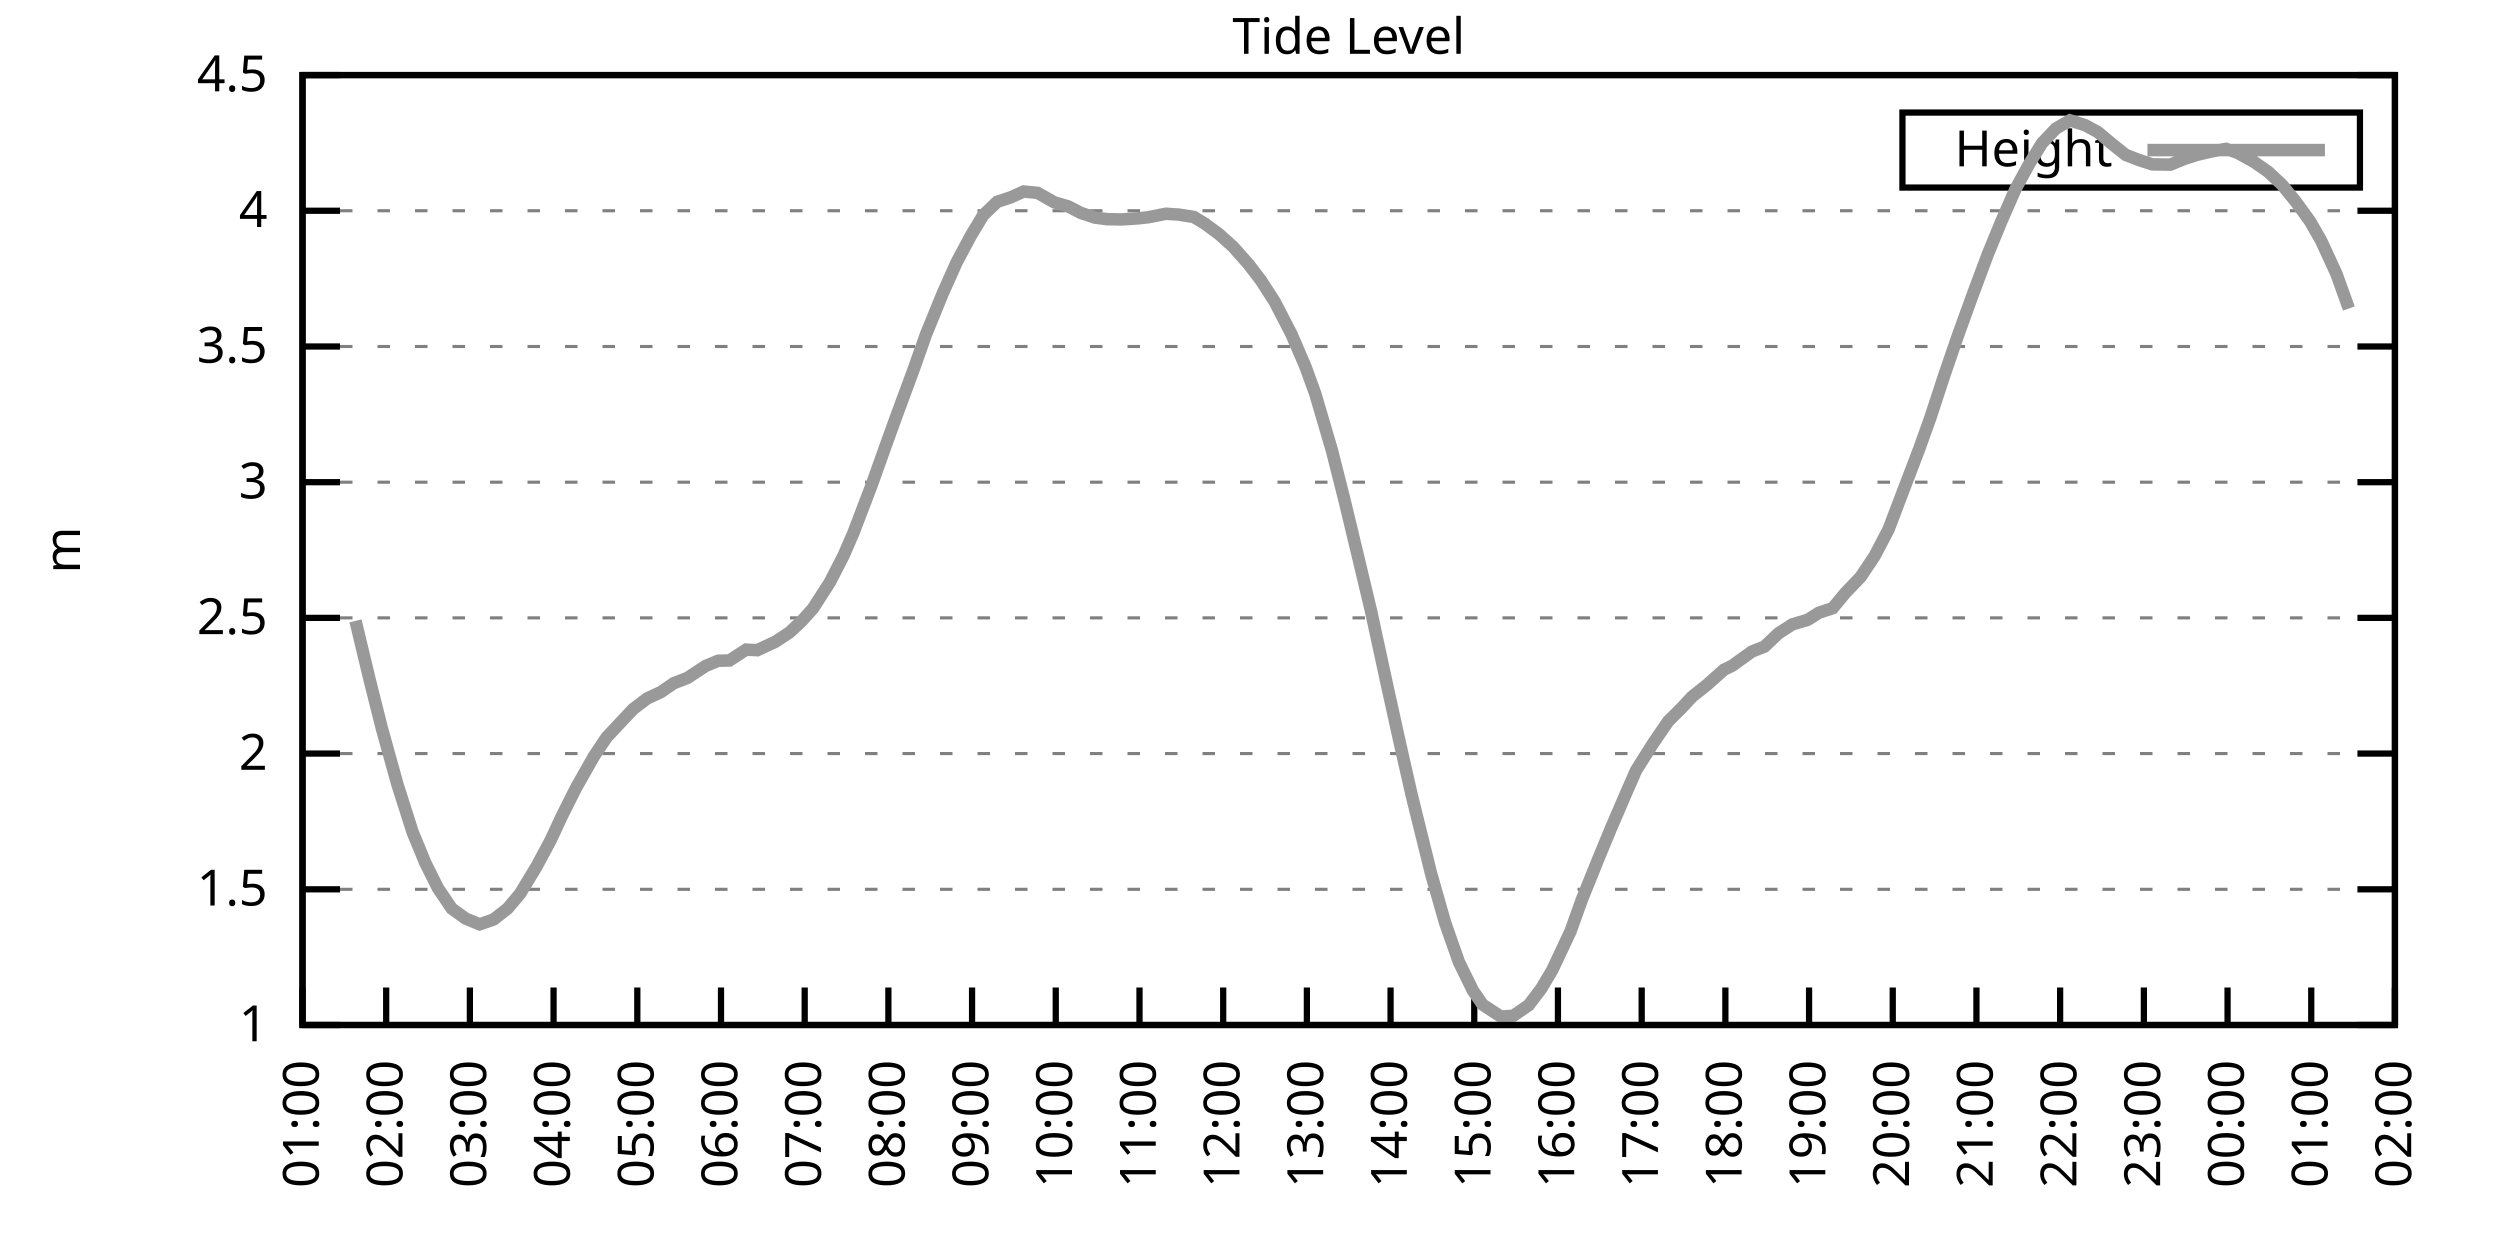
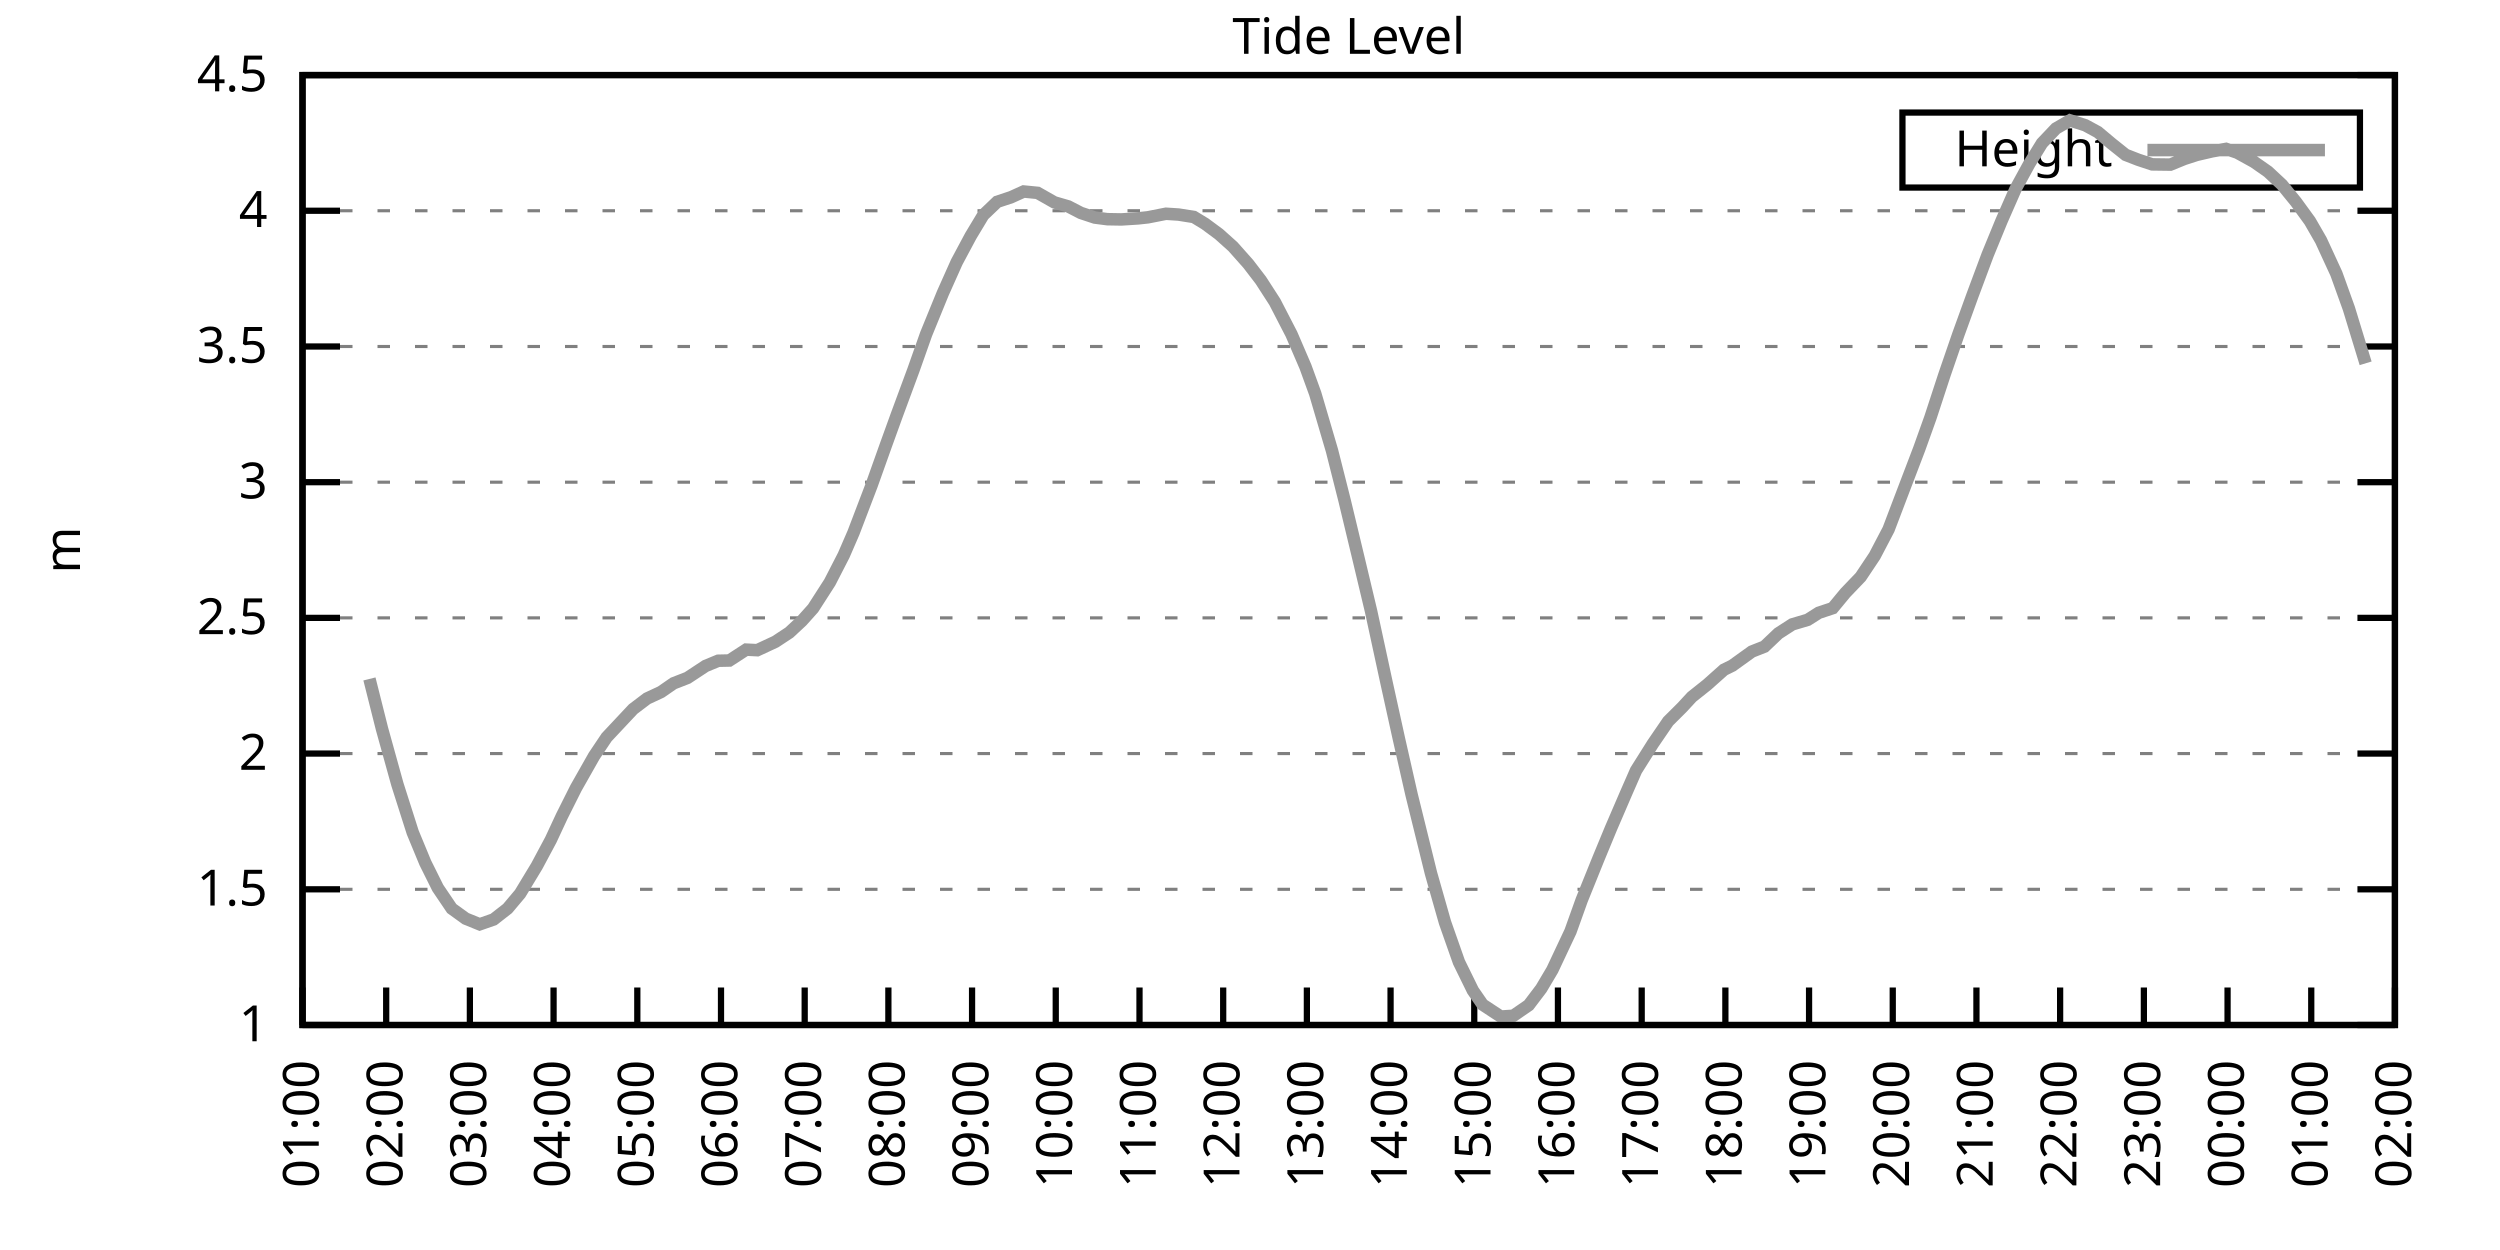
<svg xmlns="http://www.w3.org/2000/svg" xmlns:xlink="http://www.w3.org/1999/xlink" width="400" height="200" viewBox="0 0 400 200">
  <g id="gnuplot_canvas">
    <rect x="0" y="0" width="400" height="200" fill="none" />
    <defs>
      <circle id="gpDot" r="0.5" stroke-width="0.5" stroke="currentColor" />
      <path id="gpPt0" stroke-width="0.333" stroke="currentColor" d="M-1,0 h2 M0,-1 v2" />
      <path id="gpPt1" stroke-width="0.333" stroke="currentColor" d="M-1,-1 L1,1 M1,-1 L-1,1" />
      <path id="gpPt2" stroke-width="0.333" stroke="currentColor" d="M-1,0 L1,0 M0,-1 L0,1 M-1,-1 L1,1 M-1,1 L1,-1" />
      <rect id="gpPt3" stroke-width="0.333" stroke="currentColor" x="-1" y="-1" width="2" height="2" />
      <rect id="gpPt4" stroke-width="0.333" stroke="currentColor" fill="currentColor" x="-1" y="-1" width="2" height="2" />
      <circle id="gpPt5" stroke-width="0.333" stroke="currentColor" cx="0" cy="0" r="1" />
      <use xlink:href="#gpPt5" id="gpPt6" fill="currentColor" stroke="none" />
      <path id="gpPt7" stroke-width="0.333" stroke="currentColor" d="M0,-1.33 L-1.33,0.67 L1.33,0.67 z" />
      <use xlink:href="#gpPt7" id="gpPt8" fill="currentColor" stroke="none" />
      <use xlink:href="#gpPt7" id="gpPt9" stroke="currentColor" transform="rotate(180)" />
      <use xlink:href="#gpPt9" id="gpPt10" fill="currentColor" stroke="none" />
      <use xlink:href="#gpPt3" id="gpPt11" stroke="currentColor" transform="rotate(45)" />
      <use xlink:href="#gpPt11" id="gpPt12" fill="currentColor" stroke="none" />
      <path id="gpPt13" stroke-width="0.333" stroke="currentColor" d="M0,1.330 L1.265,0.411 L0.782,-1.067 L-0.782,-1.076 L-1.265,0.411 z" />
      <use xlink:href="#gpPt13" id="gpPt14" fill="currentColor" stroke="none" />
      <filter id="textbox" filterUnits="objectBoundingBox" x="0" y="0" height="1" width="1">
        <feFlood flood-color="white" flood-opacity="1" result="bgnd" />
        <feComposite in="SourceGraphic" in2="bgnd" operator="atop" />
      </filter>
      <filter id="greybox" filterUnits="objectBoundingBox" x="0" y="0" height="1" width="1">
        <feFlood flood-color="lightgrey" flood-opacity="1" result="grey" />
        <feComposite in="SourceGraphic" in2="grey" operator="atop" />
      </filter>
    </defs>
    <g fill="none" color="white" stroke="currentColor" stroke-width="1.00" stroke-linecap="butt" stroke-linejoin="miter">
</g>
    <g fill="none" color="black" stroke="currentColor" stroke-width="1.00" stroke-linecap="butt" stroke-linejoin="miter">
      <g stroke="none" shape-rendering="crispEdges">
        <polygon fill="rgb(255, 255, 255)" points="48.40,164.00 383.18,164.00 383.18,12.02 48.40,12.02 " />
      </g>
    </g>
    <g fill="none" color="black" stroke="currentColor" stroke-width="1.00" stroke-linecap="butt" stroke-linejoin="miter">
</g>
    <g fill="none" color="black" stroke="black" stroke-width="0.50" stroke-linecap="butt" stroke-linejoin="miter">
</g>
    <g fill="none" color="gray" stroke="currentColor" stroke-width="0.50" stroke-linecap="butt" stroke-linejoin="miter">
      <path stroke="gray" stroke-dasharray="2,4" class="gridline" d="M48.40,164.00 L383.19,164.00  " />
    </g>
    <g fill="none" color="gray" stroke="gray" stroke-width="1.00" stroke-linecap="butt" stroke-linejoin="miter">
</g>
    <g fill="none" color="black" stroke="currentColor" stroke-width="1.00" stroke-linecap="butt" stroke-linejoin="miter">
      <path stroke="black" d="M48.40,164.00 L54.40,164.00 M383.19,164.00 L377.19,164.00  " />
      <g transform="translate(42.80,166.60)" stroke="none" fill="black" font-family="Sans" font-size="8.00" text-anchor="end">
        <text>
          <tspan font-family="Sans"> 1</tspan>
        </text>
      </g>
    </g>
    <g fill="none" color="black" stroke="currentColor" stroke-width="1.00" stroke-linecap="butt" stroke-linejoin="miter">
</g>
    <g fill="none" color="black" stroke="black" stroke-width="0.50" stroke-linecap="butt" stroke-linejoin="miter">
</g>
    <g fill="none" color="gray" stroke="currentColor" stroke-width="0.50" stroke-linecap="butt" stroke-linejoin="miter">
      <path stroke="gray" stroke-dasharray="2,4" class="gridline" d="M48.40,142.29 L383.19,142.29  " />
    </g>
    <g fill="none" color="gray" stroke="gray" stroke-width="1.00" stroke-linecap="butt" stroke-linejoin="miter">
</g>
    <g fill="none" color="black" stroke="currentColor" stroke-width="1.00" stroke-linecap="butt" stroke-linejoin="miter">
      <path stroke="black" d="M48.40,142.29 L54.40,142.29 M383.19,142.29 L377.19,142.29  " />
      <g transform="translate(42.80,144.89)" stroke="none" fill="black" font-family="Sans" font-size="8.00" text-anchor="end">
        <text>
          <tspan font-family="Sans"> 1.5</tspan>
        </text>
      </g>
    </g>
    <g fill="none" color="black" stroke="currentColor" stroke-width="1.00" stroke-linecap="butt" stroke-linejoin="miter">
</g>
    <g fill="none" color="black" stroke="black" stroke-width="0.50" stroke-linecap="butt" stroke-linejoin="miter">
</g>
    <g fill="none" color="gray" stroke="currentColor" stroke-width="0.50" stroke-linecap="butt" stroke-linejoin="miter">
      <path stroke="gray" stroke-dasharray="2,4" class="gridline" d="M48.40,120.57 L383.19,120.57  " />
    </g>
    <g fill="none" color="gray" stroke="gray" stroke-width="1.00" stroke-linecap="butt" stroke-linejoin="miter">
</g>
    <g fill="none" color="black" stroke="currentColor" stroke-width="1.00" stroke-linecap="butt" stroke-linejoin="miter">
      <path stroke="black" d="M48.40,120.57 L54.40,120.57 M383.19,120.57 L377.19,120.57  " />
      <g transform="translate(42.80,123.17)" stroke="none" fill="black" font-family="Sans" font-size="8.00" text-anchor="end">
        <text>
          <tspan font-family="Sans"> 2</tspan>
        </text>
      </g>
    </g>
    <g fill="none" color="black" stroke="currentColor" stroke-width="1.00" stroke-linecap="butt" stroke-linejoin="miter">
</g>
    <g fill="none" color="black" stroke="black" stroke-width="0.50" stroke-linecap="butt" stroke-linejoin="miter">
</g>
    <g fill="none" color="gray" stroke="currentColor" stroke-width="0.50" stroke-linecap="butt" stroke-linejoin="miter">
      <path stroke="gray" stroke-dasharray="2,4" class="gridline" d="M48.40,98.86 L383.19,98.86  " />
    </g>
    <g fill="none" color="gray" stroke="gray" stroke-width="1.00" stroke-linecap="butt" stroke-linejoin="miter">
</g>
    <g fill="none" color="black" stroke="currentColor" stroke-width="1.00" stroke-linecap="butt" stroke-linejoin="miter">
      <path stroke="black" d="M48.40,98.86 L54.40,98.86 M383.19,98.86 L377.19,98.86  " />
      <g transform="translate(42.80,101.46)" stroke="none" fill="black" font-family="Sans" font-size="8.00" text-anchor="end">
        <text>
          <tspan font-family="Sans"> 2.5</tspan>
        </text>
      </g>
    </g>
    <g fill="none" color="black" stroke="currentColor" stroke-width="1.00" stroke-linecap="butt" stroke-linejoin="miter">
</g>
    <g fill="none" color="black" stroke="black" stroke-width="0.50" stroke-linecap="butt" stroke-linejoin="miter">
</g>
    <g fill="none" color="gray" stroke="currentColor" stroke-width="0.50" stroke-linecap="butt" stroke-linejoin="miter">
      <path stroke="gray" stroke-dasharray="2,4" class="gridline" d="M48.40,77.15 L383.19,77.15  " />
    </g>
    <g fill="none" color="gray" stroke="gray" stroke-width="1.00" stroke-linecap="butt" stroke-linejoin="miter">
</g>
    <g fill="none" color="black" stroke="currentColor" stroke-width="1.00" stroke-linecap="butt" stroke-linejoin="miter">
      <path stroke="black" d="M48.40,77.15 L54.40,77.15 M383.19,77.15 L377.19,77.15  " />
      <g transform="translate(42.80,79.75)" stroke="none" fill="black" font-family="Sans" font-size="8.00" text-anchor="end">
        <text>
          <tspan font-family="Sans"> 3</tspan>
        </text>
      </g>
    </g>
    <g fill="none" color="black" stroke="currentColor" stroke-width="1.00" stroke-linecap="butt" stroke-linejoin="miter">
</g>
    <g fill="none" color="black" stroke="black" stroke-width="0.50" stroke-linecap="butt" stroke-linejoin="miter">
</g>
    <g fill="none" color="gray" stroke="currentColor" stroke-width="0.50" stroke-linecap="butt" stroke-linejoin="miter">
      <path stroke="gray" stroke-dasharray="2,4" class="gridline" d="M48.40,55.44 L383.19,55.44  " />
    </g>
    <g fill="none" color="gray" stroke="gray" stroke-width="1.00" stroke-linecap="butt" stroke-linejoin="miter">
</g>
    <g fill="none" color="black" stroke="currentColor" stroke-width="1.00" stroke-linecap="butt" stroke-linejoin="miter">
      <path stroke="black" d="M48.40,55.44 L54.40,55.44 M383.19,55.44 L377.19,55.44  " />
      <g transform="translate(42.80,58.04)" stroke="none" fill="black" font-family="Sans" font-size="8.00" text-anchor="end">
        <text>
          <tspan font-family="Sans"> 3.5</tspan>
        </text>
      </g>
    </g>
    <g fill="none" color="black" stroke="currentColor" stroke-width="1.00" stroke-linecap="butt" stroke-linejoin="miter">
</g>
    <g fill="none" color="black" stroke="black" stroke-width="0.50" stroke-linecap="butt" stroke-linejoin="miter">
</g>
    <g fill="none" color="gray" stroke="currentColor" stroke-width="0.50" stroke-linecap="butt" stroke-linejoin="miter">
      <path stroke="gray" stroke-dasharray="2,4" class="gridline" d="M48.40,33.72 L383.19,33.72  " />
    </g>
    <g fill="none" color="gray" stroke="gray" stroke-width="1.00" stroke-linecap="butt" stroke-linejoin="miter">
</g>
    <g fill="none" color="black" stroke="currentColor" stroke-width="1.00" stroke-linecap="butt" stroke-linejoin="miter">
      <path stroke="black" d="M48.40,33.72 L54.40,33.72 M383.19,33.72 L377.19,33.72  " />
      <g transform="translate(42.80,36.32)" stroke="none" fill="black" font-family="Sans" font-size="8.00" text-anchor="end">
        <text>
          <tspan font-family="Sans"> 4</tspan>
        </text>
      </g>
    </g>
    <g fill="none" color="black" stroke="currentColor" stroke-width="1.00" stroke-linecap="butt" stroke-linejoin="miter">
</g>
    <g fill="none" color="black" stroke="black" stroke-width="0.50" stroke-linecap="butt" stroke-linejoin="miter">
</g>
    <g fill="none" color="gray" stroke="currentColor" stroke-width="0.50" stroke-linecap="butt" stroke-linejoin="miter">
      <path stroke="gray" stroke-dasharray="2,4" class="gridline" d="M48.40,12.01 L383.19,12.01  " />
    </g>
    <g fill="none" color="gray" stroke="gray" stroke-width="1.00" stroke-linecap="butt" stroke-linejoin="miter">
</g>
    <g fill="none" color="black" stroke="currentColor" stroke-width="1.00" stroke-linecap="butt" stroke-linejoin="miter">
      <path stroke="black" d="M48.40,12.01 L54.40,12.01 M383.19,12.01 L377.19,12.01  " />
      <g transform="translate(42.80,14.61)" stroke="none" fill="black" font-family="Sans" font-size="8.00" text-anchor="end">
        <text>
          <tspan font-family="Sans"> 4.5</tspan>
        </text>
      </g>
    </g>
    <g fill="none" color="black" stroke="currentColor" stroke-width="1.00" stroke-linecap="butt" stroke-linejoin="miter">
      <path stroke="black" d="M48.40,164.00 L48.40,158.00  " />
      <g transform="translate(51.00,169.60) rotate(270.00)" stroke="none" fill="black" font-family="Sans" font-size="8.00" text-anchor="end">
        <text>
          <tspan font-family="Sans">01:00</tspan>
        </text>
      </g>
    </g>
    <g fill="none" color="black" stroke="currentColor" stroke-width="1.00" stroke-linecap="butt" stroke-linejoin="miter">
      <path stroke="black" d="M61.79,164.00 L61.79,158.00  " />
      <g transform="translate(64.39,169.60) rotate(270.00)" stroke="none" fill="black" font-family="Sans" font-size="8.00" text-anchor="end">
        <text>
          <tspan font-family="Sans">02:00</tspan>
        </text>
      </g>
    </g>
    <g fill="none" color="black" stroke="currentColor" stroke-width="1.00" stroke-linecap="butt" stroke-linejoin="miter">
      <path stroke="black" d="M75.18,164.00 L75.18,158.00  " />
      <g transform="translate(77.78,169.60) rotate(270.00)" stroke="none" fill="black" font-family="Sans" font-size="8.00" text-anchor="end">
        <text>
          <tspan font-family="Sans">03:00</tspan>
        </text>
      </g>
    </g>
    <g fill="none" color="black" stroke="currentColor" stroke-width="1.00" stroke-linecap="butt" stroke-linejoin="miter">
      <path stroke="black" d="M88.57,164.00 L88.57,158.00  " />
      <g transform="translate(91.17,169.60) rotate(270.00)" stroke="none" fill="black" font-family="Sans" font-size="8.00" text-anchor="end">
        <text>
          <tspan font-family="Sans">04:00</tspan>
        </text>
      </g>
    </g>
    <g fill="none" color="black" stroke="currentColor" stroke-width="1.00" stroke-linecap="butt" stroke-linejoin="miter">
      <path stroke="black" d="M101.97,164.00 L101.97,158.00  " />
      <g transform="translate(104.57,169.60) rotate(270.00)" stroke="none" fill="black" font-family="Sans" font-size="8.00" text-anchor="end">
        <text>
          <tspan font-family="Sans">05:00</tspan>
        </text>
      </g>
    </g>
    <g fill="none" color="black" stroke="currentColor" stroke-width="1.00" stroke-linecap="butt" stroke-linejoin="miter">
      <path stroke="black" d="M115.36,164.00 L115.36,158.00  " />
      <g transform="translate(117.96,169.60) rotate(270.00)" stroke="none" fill="black" font-family="Sans" font-size="8.00" text-anchor="end">
        <text>
          <tspan font-family="Sans">06:00</tspan>
        </text>
      </g>
    </g>
    <g fill="none" color="black" stroke="currentColor" stroke-width="1.00" stroke-linecap="butt" stroke-linejoin="miter">
      <path stroke="black" d="M128.75,164.00 L128.75,158.00  " />
      <g transform="translate(131.35,169.60) rotate(270.00)" stroke="none" fill="black" font-family="Sans" font-size="8.00" text-anchor="end">
        <text>
          <tspan font-family="Sans">07:00</tspan>
        </text>
      </g>
    </g>
    <g fill="none" color="black" stroke="currentColor" stroke-width="1.00" stroke-linecap="butt" stroke-linejoin="miter">
      <path stroke="black" d="M142.14,164.00 L142.14,158.00  " />
      <g transform="translate(144.74,169.60) rotate(270.00)" stroke="none" fill="black" font-family="Sans" font-size="8.00" text-anchor="end">
        <text>
          <tspan font-family="Sans">08:00</tspan>
        </text>
      </g>
    </g>
    <g fill="none" color="black" stroke="currentColor" stroke-width="1.00" stroke-linecap="butt" stroke-linejoin="miter">
      <path stroke="black" d="M155.53,164.00 L155.53,158.00  " />
      <g transform="translate(158.13,169.60) rotate(270.00)" stroke="none" fill="black" font-family="Sans" font-size="8.00" text-anchor="end">
        <text>
          <tspan font-family="Sans">09:00</tspan>
        </text>
      </g>
    </g>
    <g fill="none" color="black" stroke="currentColor" stroke-width="1.00" stroke-linecap="butt" stroke-linejoin="miter">
      <path stroke="black" d="M168.92,164.00 L168.92,158.00  " />
      <g transform="translate(171.52,169.60) rotate(270.00)" stroke="none" fill="black" font-family="Sans" font-size="8.00" text-anchor="end">
        <text>
          <tspan font-family="Sans">10:00</tspan>
        </text>
      </g>
    </g>
    <g fill="none" color="black" stroke="currentColor" stroke-width="1.00" stroke-linecap="butt" stroke-linejoin="miter">
      <path stroke="black" d="M182.32,164.00 L182.32,158.00  " />
      <g transform="translate(184.92,169.60) rotate(270.00)" stroke="none" fill="black" font-family="Sans" font-size="8.00" text-anchor="end">
        <text>
          <tspan font-family="Sans">11:00</tspan>
        </text>
      </g>
    </g>
    <g fill="none" color="black" stroke="currentColor" stroke-width="1.00" stroke-linecap="butt" stroke-linejoin="miter">
      <path stroke="black" d="M195.71,164.00 L195.71,158.00  " />
      <g transform="translate(198.31,169.60) rotate(270.00)" stroke="none" fill="black" font-family="Sans" font-size="8.00" text-anchor="end">
        <text>
          <tspan font-family="Sans">12:00</tspan>
        </text>
      </g>
    </g>
    <g fill="none" color="black" stroke="currentColor" stroke-width="1.00" stroke-linecap="butt" stroke-linejoin="miter">
      <path stroke="black" d="M209.10,164.00 L209.10,158.00  " />
      <g transform="translate(211.70,169.60) rotate(270.00)" stroke="none" fill="black" font-family="Sans" font-size="8.00" text-anchor="end">
        <text>
          <tspan font-family="Sans">13:00</tspan>
        </text>
      </g>
    </g>
    <g fill="none" color="black" stroke="currentColor" stroke-width="1.00" stroke-linecap="butt" stroke-linejoin="miter">
      <path stroke="black" d="M222.49,164.00 L222.49,158.00  " />
      <g transform="translate(225.09,169.60) rotate(270.00)" stroke="none" fill="black" font-family="Sans" font-size="8.00" text-anchor="end">
        <text>
          <tspan font-family="Sans">14:00</tspan>
        </text>
      </g>
    </g>
    <g fill="none" color="black" stroke="currentColor" stroke-width="1.00" stroke-linecap="butt" stroke-linejoin="miter">
      <path stroke="black" d="M235.88,164.00 L235.88,158.00  " />
      <g transform="translate(238.48,169.60) rotate(270.00)" stroke="none" fill="black" font-family="Sans" font-size="8.00" text-anchor="end">
        <text>
          <tspan font-family="Sans">15:00</tspan>
        </text>
      </g>
    </g>
    <g fill="none" color="black" stroke="currentColor" stroke-width="1.00" stroke-linecap="butt" stroke-linejoin="miter">
      <path stroke="black" d="M249.27,164.00 L249.27,158.00  " />
      <g transform="translate(251.87,169.60) rotate(270.00)" stroke="none" fill="black" font-family="Sans" font-size="8.00" text-anchor="end">
        <text>
          <tspan font-family="Sans">16:00</tspan>
        </text>
      </g>
    </g>
    <g fill="none" color="black" stroke="currentColor" stroke-width="1.00" stroke-linecap="butt" stroke-linejoin="miter">
      <path stroke="black" d="M262.67,164.00 L262.67,158.00  " />
      <g transform="translate(265.27,169.60) rotate(270.00)" stroke="none" fill="black" font-family="Sans" font-size="8.00" text-anchor="end">
        <text>
          <tspan font-family="Sans">17:00</tspan>
        </text>
      </g>
    </g>
    <g fill="none" color="black" stroke="currentColor" stroke-width="1.00" stroke-linecap="butt" stroke-linejoin="miter">
      <path stroke="black" d="M276.06,164.00 L276.06,158.00  " />
      <g transform="translate(278.66,169.60) rotate(270.00)" stroke="none" fill="black" font-family="Sans" font-size="8.00" text-anchor="end">
        <text>
          <tspan font-family="Sans">18:00</tspan>
        </text>
      </g>
    </g>
    <g fill="none" color="black" stroke="currentColor" stroke-width="1.00" stroke-linecap="butt" stroke-linejoin="miter">
      <path stroke="black" d="M289.45,164.00 L289.45,158.00  " />
      <g transform="translate(292.05,169.60) rotate(270.00)" stroke="none" fill="black" font-family="Sans" font-size="8.00" text-anchor="end">
        <text>
          <tspan font-family="Sans">19:00</tspan>
        </text>
      </g>
    </g>
    <g fill="none" color="black" stroke="currentColor" stroke-width="1.00" stroke-linecap="butt" stroke-linejoin="miter">
      <path stroke="black" d="M302.84,164.00 L302.84,158.00  " />
      <g transform="translate(305.44,169.60) rotate(270.00)" stroke="none" fill="black" font-family="Sans" font-size="8.00" text-anchor="end">
        <text>
          <tspan font-family="Sans">20:00</tspan>
        </text>
      </g>
    </g>
    <g fill="none" color="black" stroke="currentColor" stroke-width="1.00" stroke-linecap="butt" stroke-linejoin="miter">
      <path stroke="black" d="M316.23,164.00 L316.23,158.00  " />
      <g transform="translate(318.83,169.60) rotate(270.00)" stroke="none" fill="black" font-family="Sans" font-size="8.00" text-anchor="end">
        <text>
          <tspan font-family="Sans">21:00</tspan>
        </text>
      </g>
    </g>
    <g fill="none" color="black" stroke="currentColor" stroke-width="1.00" stroke-linecap="butt" stroke-linejoin="miter">
      <path stroke="black" d="M329.62,164.00 L329.62,158.00  " />
      <g transform="translate(332.22,169.60) rotate(270.00)" stroke="none" fill="black" font-family="Sans" font-size="8.00" text-anchor="end">
        <text>
          <tspan font-family="Sans">22:00</tspan>
        </text>
      </g>
    </g>
    <g fill="none" color="black" stroke="currentColor" stroke-width="1.00" stroke-linecap="butt" stroke-linejoin="miter">
      <path stroke="black" d="M343.02,164.00 L343.02,158.00  " />
      <g transform="translate(345.62,169.60) rotate(270.00)" stroke="none" fill="black" font-family="Sans" font-size="8.00" text-anchor="end">
        <text>
          <tspan font-family="Sans">23:00</tspan>
        </text>
      </g>
    </g>
    <g fill="none" color="black" stroke="currentColor" stroke-width="1.00" stroke-linecap="butt" stroke-linejoin="miter">
      <path stroke="black" d="M356.41,164.00 L356.41,158.00  " />
      <g transform="translate(359.01,169.60) rotate(270.00)" stroke="none" fill="black" font-family="Sans" font-size="8.00" text-anchor="end">
        <text>
          <tspan font-family="Sans">00:00</tspan>
        </text>
      </g>
    </g>
    <g fill="none" color="black" stroke="currentColor" stroke-width="1.00" stroke-linecap="butt" stroke-linejoin="miter">
      <path stroke="black" d="M369.80,164.00 L369.80,158.00  " />
      <g transform="translate(372.40,169.60) rotate(270.00)" stroke="none" fill="black" font-family="Sans" font-size="8.00" text-anchor="end">
        <text>
          <tspan font-family="Sans">01:00</tspan>
        </text>
      </g>
    </g>
    <g fill="none" color="black" stroke="currentColor" stroke-width="1.00" stroke-linecap="butt" stroke-linejoin="miter">
      <path stroke="black" d="M383.19,164.00 L383.19,158.00  " />
      <g transform="translate(385.79,169.60) rotate(270.00)" stroke="none" fill="black" font-family="Sans" font-size="8.00" text-anchor="end">
        <text>
          <tspan font-family="Sans">02:00</tspan>
        </text>
      </g>
    </g>
    <g fill="none" color="black" stroke="currentColor" stroke-width="1.00" stroke-linecap="butt" stroke-linejoin="miter">
</g>
    <g fill="none" color="black" stroke="currentColor" stroke-width="1.00" stroke-linecap="butt" stroke-linejoin="miter">
      <path stroke="black" d="M48.40,12.01 L48.40,164.00 L383.19,164.00 L383.19,12.01 L48.40,12.01 Z  " />
    </g>
    <g fill="none" color="black" stroke="currentColor" stroke-width="1.00" stroke-linecap="butt" stroke-linejoin="miter">
</g>
    <g fill="none" color="black" stroke="currentColor" stroke-width="1.00" stroke-linecap="butt" stroke-linejoin="miter">
      <path stroke="black" d="M304.39,30.01 L304.39,18.01 L377.59,18.01 L377.59,30.01 L304.39,30.01 Z  " />
    </g>
    <g id="Tide_level_plot_1">
      <g fill="none" color="white" stroke="black" stroke-width="2.00" stroke-linecap="butt" stroke-linejoin="miter">
</g>
      <g fill="none" color="black" stroke="currentColor" stroke-width="2.00" stroke-linecap="butt" stroke-linejoin="miter">
        <g transform="translate(337.99,26.61)" stroke="none" fill="black" font-family="Sans" font-size="8.00" text-anchor="end">
          <text>
            <tspan font-family="Sans">Height</tspan>
          </text>
        </g>
      </g>
      <g fill="none" color="black" stroke="currentColor" stroke-width="2.00" stroke-linecap="butt" stroke-linejoin="miter">
-         <path stroke="rgb(153, 153, 153)" d="M343.59,24.01 L371.99,24.01 M56.88,99.34 L59.11,108.63 L61.12,116.62 L63.58,125.48 L66.03,133.17 L68.04,138.03   L70.05,142.07 L72.28,145.37 L74.51,146.98 L76.75,147.89 L78.98,147.11 L81.21,145.37 L83.22,142.98 L85.90,138.55   L88.13,134.38 L89.91,130.56 L92.15,126.09 L95.05,120.97 L97.06,117.97 L101.30,113.45 L103.53,111.76 L105.76,110.72   L107.77,109.33 L110.00,108.46 L112.90,106.55 L114.91,105.72 L116.70,105.68 L119.38,103.94 L121.16,104.03 L124.06,102.68   L126.29,101.21 L128.30,99.34 L130.09,97.34 L132.77,93.17 L135.00,88.83 L136.56,85.23 L139.46,77.63 L141.69,71.37   L143.48,66.42 L146.16,59.17 L148.17,53.48 L150.85,46.92 L153.08,41.93 L155.31,37.76 L157.32,34.42 L159.55,32.29   L161.78,31.55 L163.79,30.64 L166.02,30.86 L168.70,32.38 L170.93,33.03 L172.94,34.07 L175.17,34.81 L177.18,35.07   L179.41,35.11 L182.09,34.94 L183.66,34.77 L186.56,34.20 L188.57,34.33 L191.02,34.72 L192.81,35.81 L195.04,37.46   L197.27,39.46 L199.73,42.23 L201.73,44.84 L203.97,48.31 L206.64,53.48 L208.88,58.69 L210.44,62.99 L213.12,72.11   L215.13,80.06 L217.36,89.35 L219.37,97.78 L221.82,109.11 L223.83,118.23 L225.84,127.09 L228.96,139.73 L231.20,147.59   L233.43,153.93 L235.66,158.48 L237.22,160.74 L240.12,162.65 L242.13,162.52 L244.59,160.83 L246.60,158.18 L248.38,155.18   L251.28,149.02 L253.07,144.02 L255.75,137.38 L257.76,132.52 L260.21,126.83 L261.77,123.27 L264.45,119.01 L266.91,115.41   L269.14,113.19 L270.70,111.50 L273.16,109.54 L275.83,107.16 L277.17,106.50 L280.30,104.25 L282.31,103.46 L284.54,101.34   L286.77,99.90 L289.23,99.17 L291.01,98.04 L293.24,97.30 L295.25,94.87 L297.71,92.30 L299.94,88.96 L302.17,84.70   L304.18,79.41 L307.08,71.81 L308.87,66.81 L311.10,60.00 L313.33,53.52 L315.56,47.36 L318.02,40.76 L320.25,35.33   L322.48,30.25 L324.71,26.17 L326.72,22.91 L328.95,20.56 L331.19,19.26 L333.64,20.04 L335.65,21.13 L337.88,23.00   L340.11,24.78 L342.12,25.56 L344.35,26.30 L347.26,26.34 L349.49,25.43 L351.50,24.78 L353.95,24.21 L356.18,23.82   L357.97,24.43 L360.65,25.91 L362.88,27.47 L365.11,29.55 L367.34,32.29 L369.58,35.37 L371.36,38.46 L373.82,43.80   L375.82,49.36  " />
+         <path stroke="rgb(153, 153, 153)" d="M343.59,24.01 L371.99,24.01 M59.11,108.63 L61.12,116.62 L63.58,125.48 L66.03,133.17 L68.04,138.03 L70.05,142.07   L72.28,145.37 L74.51,146.98 L76.75,147.89 L78.98,147.11 L81.21,145.37 L83.22,142.98 L85.90,138.55 L88.13,134.38   L89.91,130.56 L92.15,126.09 L95.05,120.97 L97.06,117.97 L101.30,113.45 L103.53,111.76 L105.76,110.72 L107.77,109.33   L110.00,108.46 L112.90,106.55 L114.91,105.72 L116.70,105.68 L119.38,103.94 L121.16,104.03 L124.06,102.68 L126.29,101.21   L128.30,99.34 L130.09,97.34 L132.77,93.17 L135.00,88.83 L136.56,85.23 L139.46,77.63 L141.69,71.37 L143.48,66.42   L146.16,59.17 L148.17,53.48 L150.85,46.92 L153.08,41.93 L155.31,37.76 L157.32,34.42 L159.55,32.29 L161.78,31.55   L163.79,30.64 L166.02,30.86 L168.70,32.38 L170.93,33.03 L172.94,34.07 L175.17,34.81 L177.18,35.07 L179.41,35.11   L182.09,34.94 L183.66,34.77 L186.56,34.20 L188.57,34.33 L191.02,34.72 L192.81,35.81 L195.04,37.46 L197.27,39.46   L199.73,42.23 L201.73,44.84 L203.97,48.31 L206.64,53.48 L208.88,58.69 L210.44,62.99 L213.12,72.11 L215.13,80.06   L217.36,89.35 L219.37,97.78 L221.82,109.11 L223.83,118.23 L225.84,127.09 L228.96,139.73 L231.20,147.59 L233.43,153.93   L235.66,158.48 L237.22,160.74 L240.12,162.65 L242.13,162.52 L244.59,160.83 L246.60,158.18 L248.38,155.18 L251.28,149.02   L253.07,144.02 L255.75,137.38 L257.76,132.52 L260.21,126.83 L261.77,123.27 L264.45,119.01 L266.91,115.41 L269.14,113.19   L270.70,111.50 L273.16,109.54 L275.83,107.16 L277.17,106.50 L280.30,104.25 L282.31,103.46 L284.54,101.34 L286.77,99.90   L289.23,99.17 L291.01,98.04 L293.24,97.30 L295.25,94.87 L297.71,92.30 L299.94,88.96 L302.17,84.70 L304.18,79.41   L307.08,71.81 L308.87,66.81 L311.10,60.00 L313.33,53.52 L315.56,47.36 L318.02,40.76 L320.25,35.33 L322.48,30.25   L324.71,26.17 L326.72,22.91 L328.95,20.56 L331.19,19.26 L333.64,20.04 L335.65,21.13 L337.88,23.00 L340.11,24.78   L342.12,25.56 L344.35,26.30 L347.26,26.34 L349.49,25.43 L351.50,24.78 L353.95,24.21 L356.18,23.82 L357.97,24.43   L360.65,25.91 L362.88,27.47 L365.11,29.55 L367.34,32.29 L369.58,35.37 L371.36,38.46 L373.82,43.80 L375.82,49.36   L378.50,58.13  " />
      </g>
    </g>
    <g fill="none" color="black" stroke="currentColor" stroke-width="2.00" stroke-linecap="butt" stroke-linejoin="miter">
</g>
    <g fill="none" color="black" stroke="black" stroke-width="1.00" stroke-linecap="butt" stroke-linejoin="miter">
</g>
    <g fill="none" color="black" stroke="currentColor" stroke-width="1.00" stroke-linecap="butt" stroke-linejoin="miter">
      <path stroke="black" d="M48.40,12.01 L48.40,164.00 L383.19,164.00 L383.19,12.01 L48.40,12.01 Z  " />
      <g transform="translate(12.80,88.01) rotate(270.00)" stroke="none" fill="black" font-family="Sans" font-size="8.00" text-anchor="middle">
        <text>
          <tspan font-family="Sans">m</tspan>
        </text>
      </g>
    </g>
    <g fill="none" color="black" stroke="currentColor" stroke-width="1.00" stroke-linecap="butt" stroke-linejoin="miter">
</g>
    <g fill="none" color="black" stroke="currentColor" stroke-width="1.00" stroke-linecap="butt" stroke-linejoin="miter">
      <g transform="translate(215.79,8.61)" stroke="none" fill="black" font-family="Sans" font-size="8.00" text-anchor="middle">
        <text>
          <tspan font-family="Sans">Tide Level</tspan>
        </text>
      </g>
    </g>
    <g fill="none" color="black" stroke="currentColor" stroke-width="1.00" stroke-linecap="butt" stroke-linejoin="miter">
</g>
  </g>
</svg>
